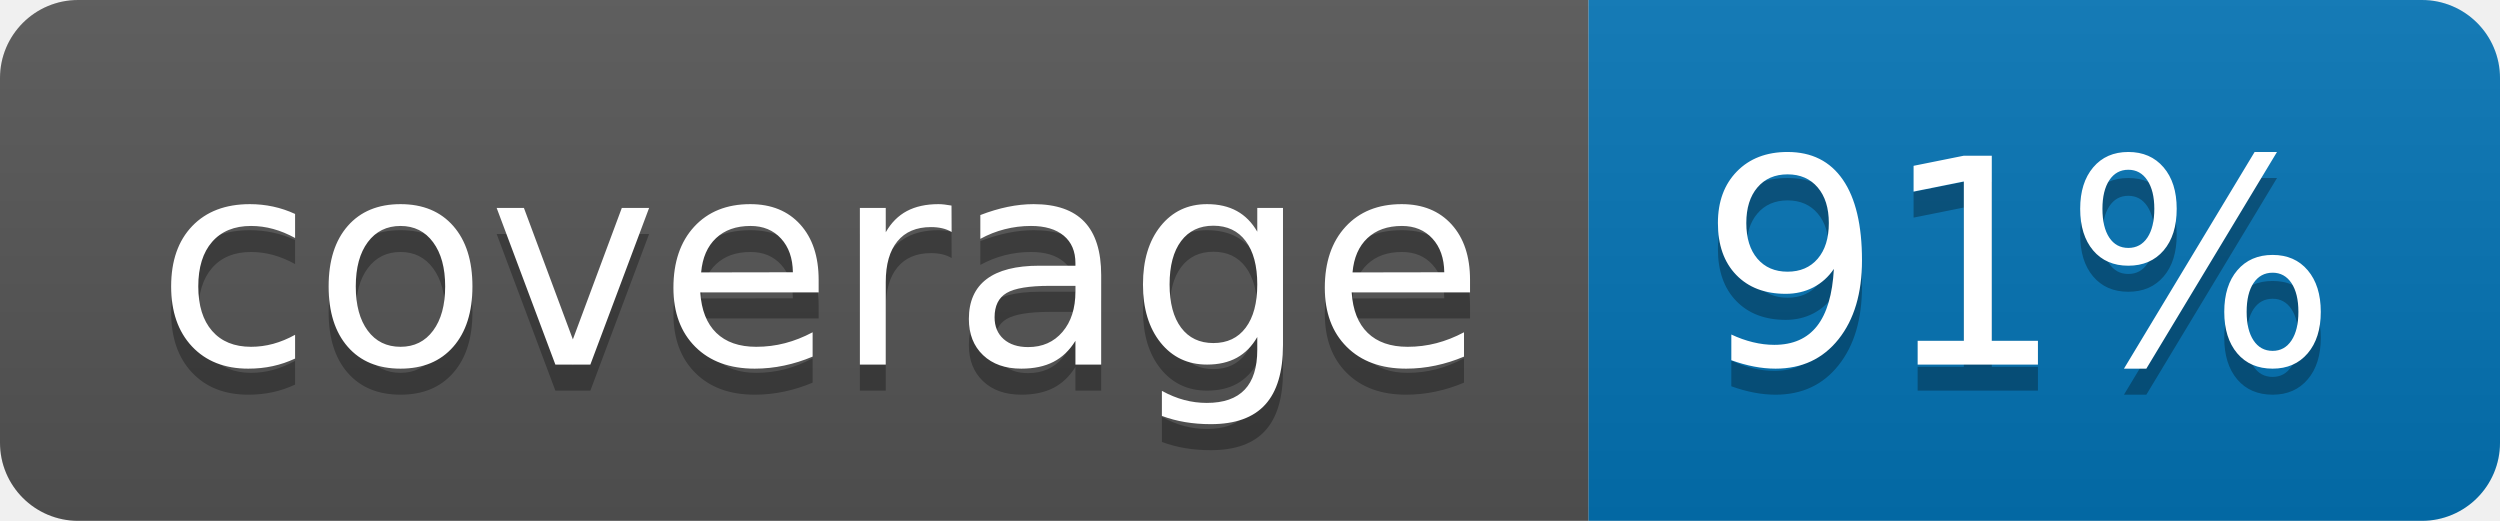
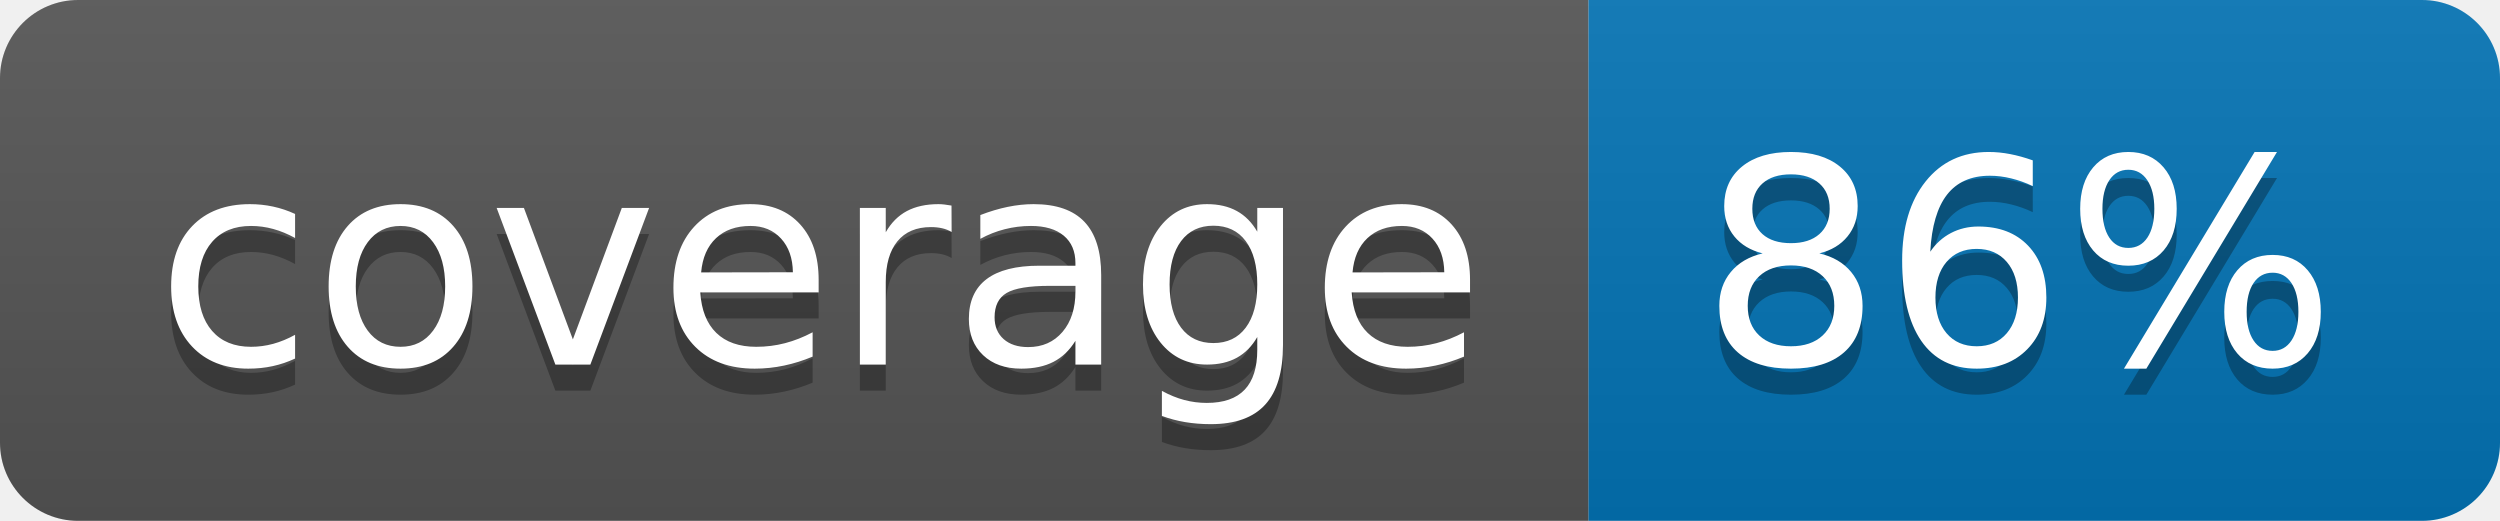
<svg xmlns="http://www.w3.org/2000/svg" width="96" height="20">
  <linearGradient id="b" x2="0" y2="100%">
    <stop offset="0" stop-color="#bbb" stop-opacity=".1" />
    <stop offset="1" stop-opacity=".1" />
  </linearGradient>
  <clipPath id="a">
    <rect width="96" height="20" rx="3" fill="#fff" />
  </clipPath>
  <g clip-path="url(#a)">
    <path fill="#555" d="M0 0h61v20H0z" />
    <path fill="#0374B5" d="M61 0h35v20H61z" />
    <path fill="url(#b)" d="M0 0h96v20H0z" />
  </g>
  <g fill="#fff" text-anchor="middle" font-family="DejaVu Sans,Verdana,Geneva,sans-serif" font-size="110">
    <text x="315" y="150" fill="#010101" fill-opacity=".3" transform="scale(.1)" textLength="510">coverage</text>
    <text x="315" y="140" transform="scale(.1)" textLength="510">coverage</text>
-     <text x="775" y="150" fill="#010101" fill-opacity=".3" transform="scale(.1)" textLength="250">91%</text>
-     <text x="775" y="140" transform="scale(.1)" textLength="250">91%</text>
+     <text x="775" y="150" fill="#010101" fill-opacity=".3" transform="scale(.1)" textLength="250">86%</text>
+     <text x="775" y="140" transform="scale(.1)" textLength="250">86%</text>
  </g>
</svg>
